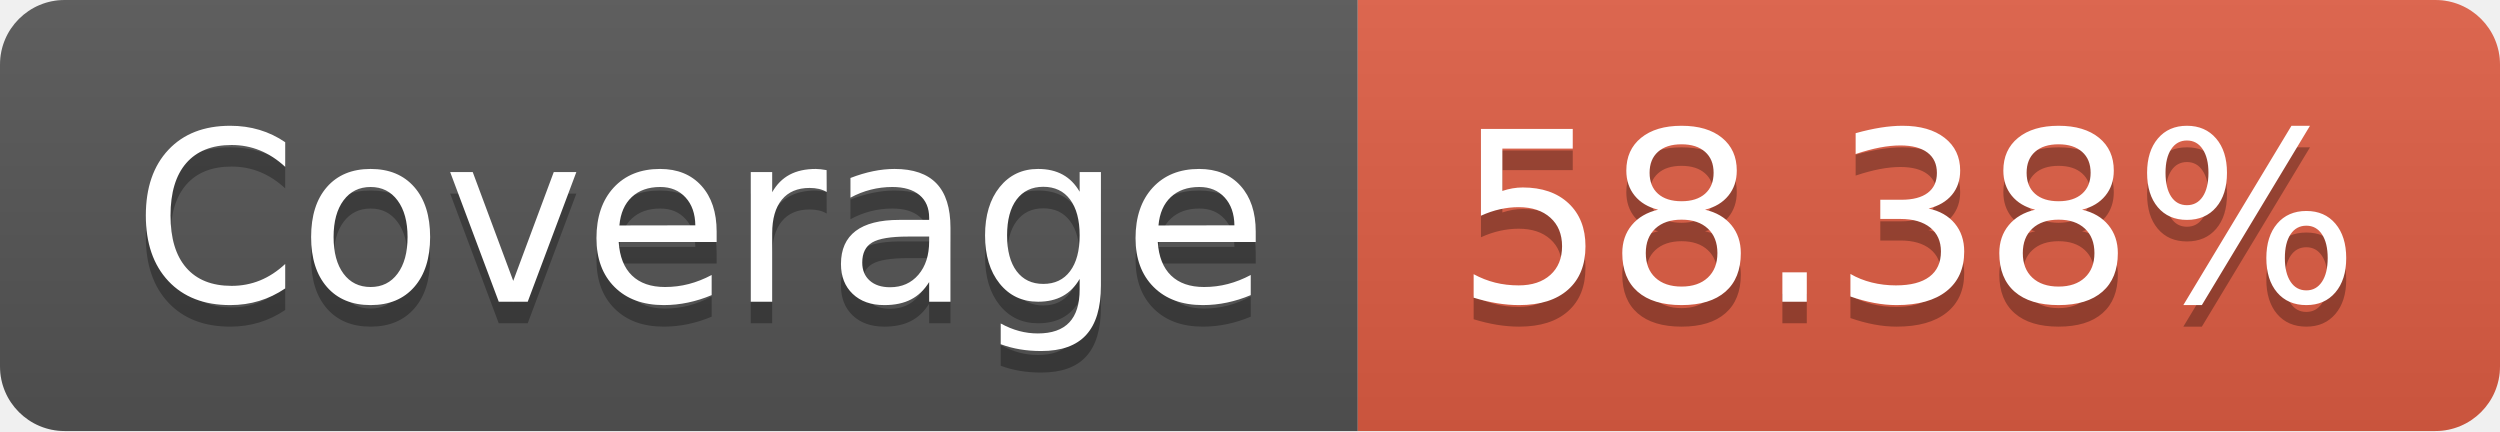
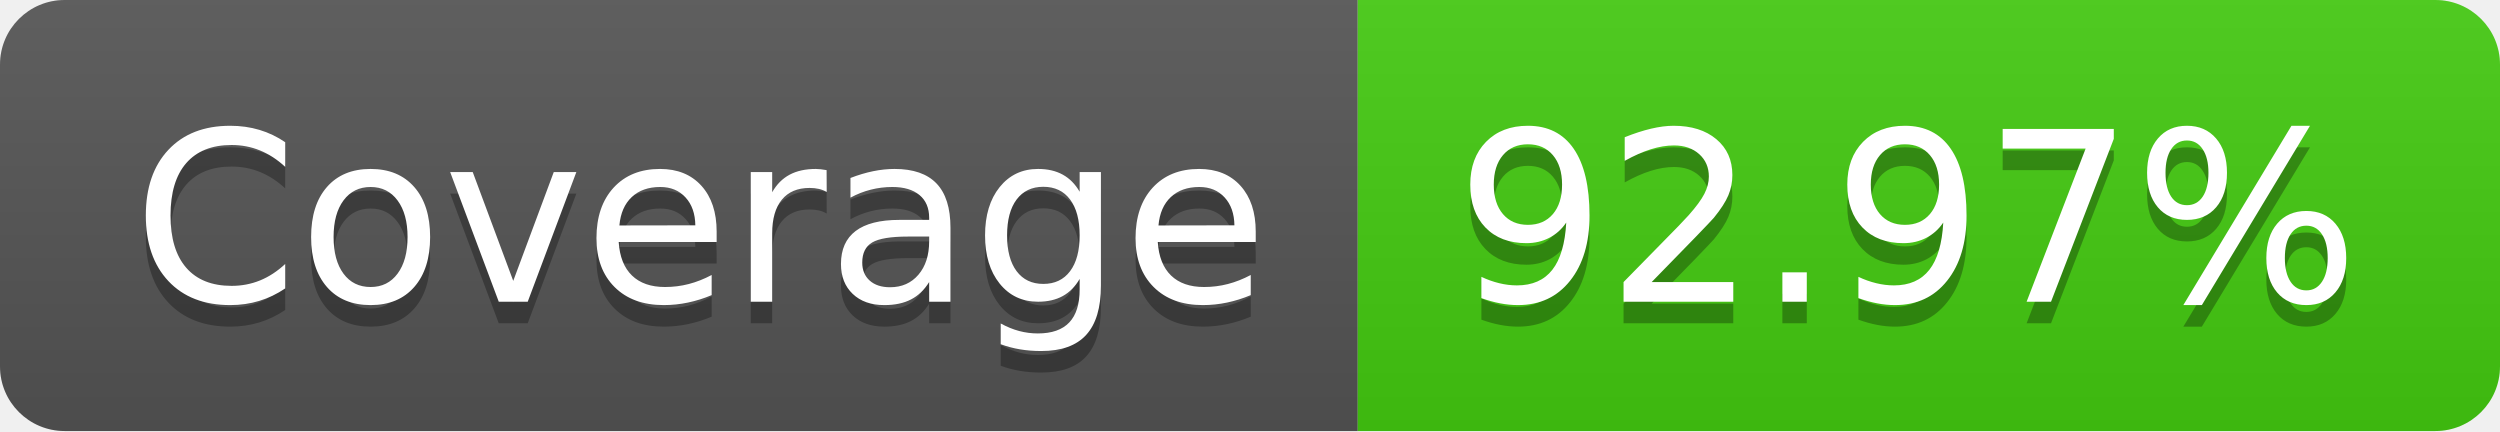
- <svg xmlns="http://www.w3.org/2000/svg" width="116" height="20" role="img" aria-label="Coverage: 58.38%">
+ <svg xmlns="http://www.w3.org/2000/svg" width="116" height="20" role="img" aria-label="Coverage: 92.97%">
  <linearGradient id="s" x2="0" y2="100%">
    <stop offset="0" stop-color="#bbb" stop-opacity=".1" />
    <stop offset="1" stop-opacity=".1" />
  </linearGradient>
  <clipPath id="r">
    <rect width="116" height="20" rx="3" fill="#fff" />
  </clipPath>
  <g clip-path="url(#r)">
    <rect width="63" height="20" fill="#555" />
-     <rect x="63" width="53" height="20" fill="#e05d44" />
+     <rect x="63" width="53" height="20" fill="#4c1" />
    <rect width="116" height="20" fill="url(#s)" />
  </g>
  <g fill="#fff" text-anchor="middle" font-family="Verdana,Geneva,DejaVu Sans,sans-serif" text-rendering="geometricPrecision" font-size="110">
    <text aria-hidden="true" x="325" y="150" fill="#010101" fill-opacity=".3" transform="scale(.1)" textLength="530">Coverage</text>
    <text x="325" y="140" transform="scale(.1)" fill="#fff" textLength="530">Coverage</text>
-     <text aria-hidden="true" x="885" y="150" fill="#010101" fill-opacity=".3" transform="scale(.1)" textLength="430">58.38%</text>
-     <text x="885" y="140" transform="scale(.1)" fill="#fff" textLength="430">58.38%</text>
+     <text aria-hidden="true" x="885" y="150" fill="#010101" fill-opacity=".3" transform="scale(.1)" textLength="430">92.97%</text>
+     <text x="885" y="140" transform="scale(.1)" fill="#fff" textLength="430">92.97%</text>
  </g>
</svg>
